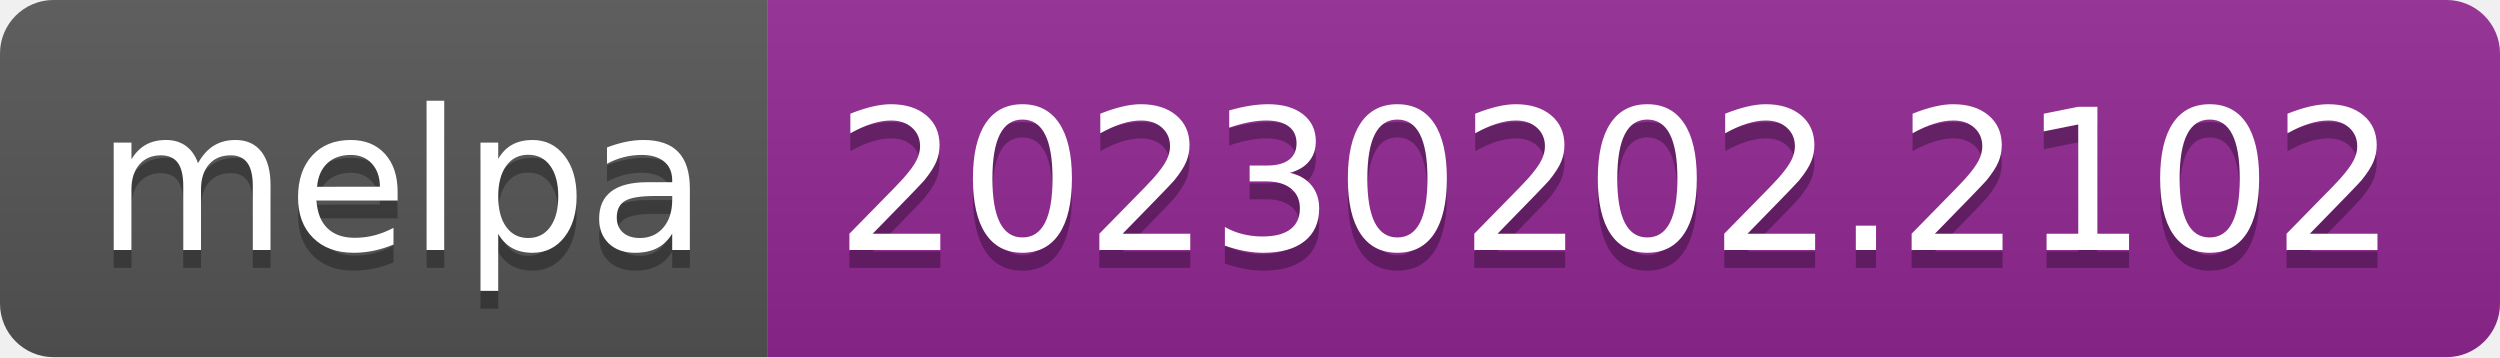
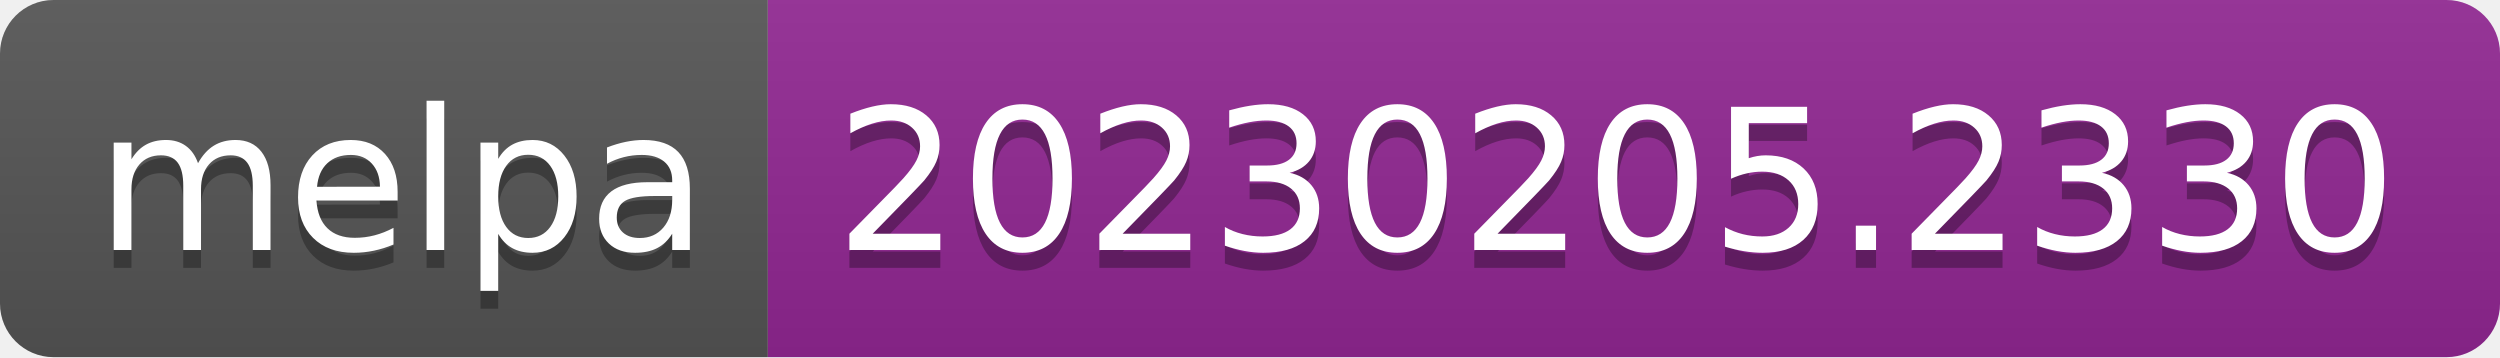
- <svg xmlns="http://www.w3.org/2000/svg" width="140" height="20" role="img" aria-label="melpa: 20230202.2102">
+ <svg xmlns="http://www.w3.org/2000/svg" width="140" height="20" role="img" aria-label="melpa: 20230205.2330">
  <linearGradient id="s" x2="0" y2="100%">
    <stop offset="0" stop-color="#bbb" stop-opacity=".1" />
    <stop offset="1" stop-opacity=".1" />
  </linearGradient>
  <clipPath id="r">
    <rect width="140" height="20" rx="3" fill="#fff" />
  </clipPath>
  <g clip-path="url(#r)">
    <rect width="43" height="20" fill="#555" />
    <rect x="43" width="97" height="20" fill="#922793" />
    <rect width="140" height="20" fill="url(#s)" />
  </g>
  <g fill="#fff" text-anchor="middle" font-family="Verdana,Geneva,DejaVu Sans,sans-serif" text-rendering="geometricPrecision" font-size="110">
    <text aria-hidden="true" x="225" y="150" fill="#010101" fill-opacity=".3" transform="scale(.1)" textLength="330">melpa</text>
    <text x="225" y="140" transform="scale(.1)" fill="#fff" textLength="330">melpa</text>
-     <text aria-hidden="true" x="905" y="150" fill="#010101" fill-opacity=".3" transform="scale(.1)" textLength="870">20230202.2102</text>
-     <text x="905" y="140" transform="scale(.1)" fill="#fff" textLength="870">20230202.2102</text>
+     <text aria-hidden="true" x="905" y="150" fill="#010101" fill-opacity=".3" transform="scale(.1)" textLength="870">20230205.2330</text>
+     <text x="905" y="140" transform="scale(.1)" fill="#fff" textLength="870">20230205.2330</text>
  </g>
</svg>
